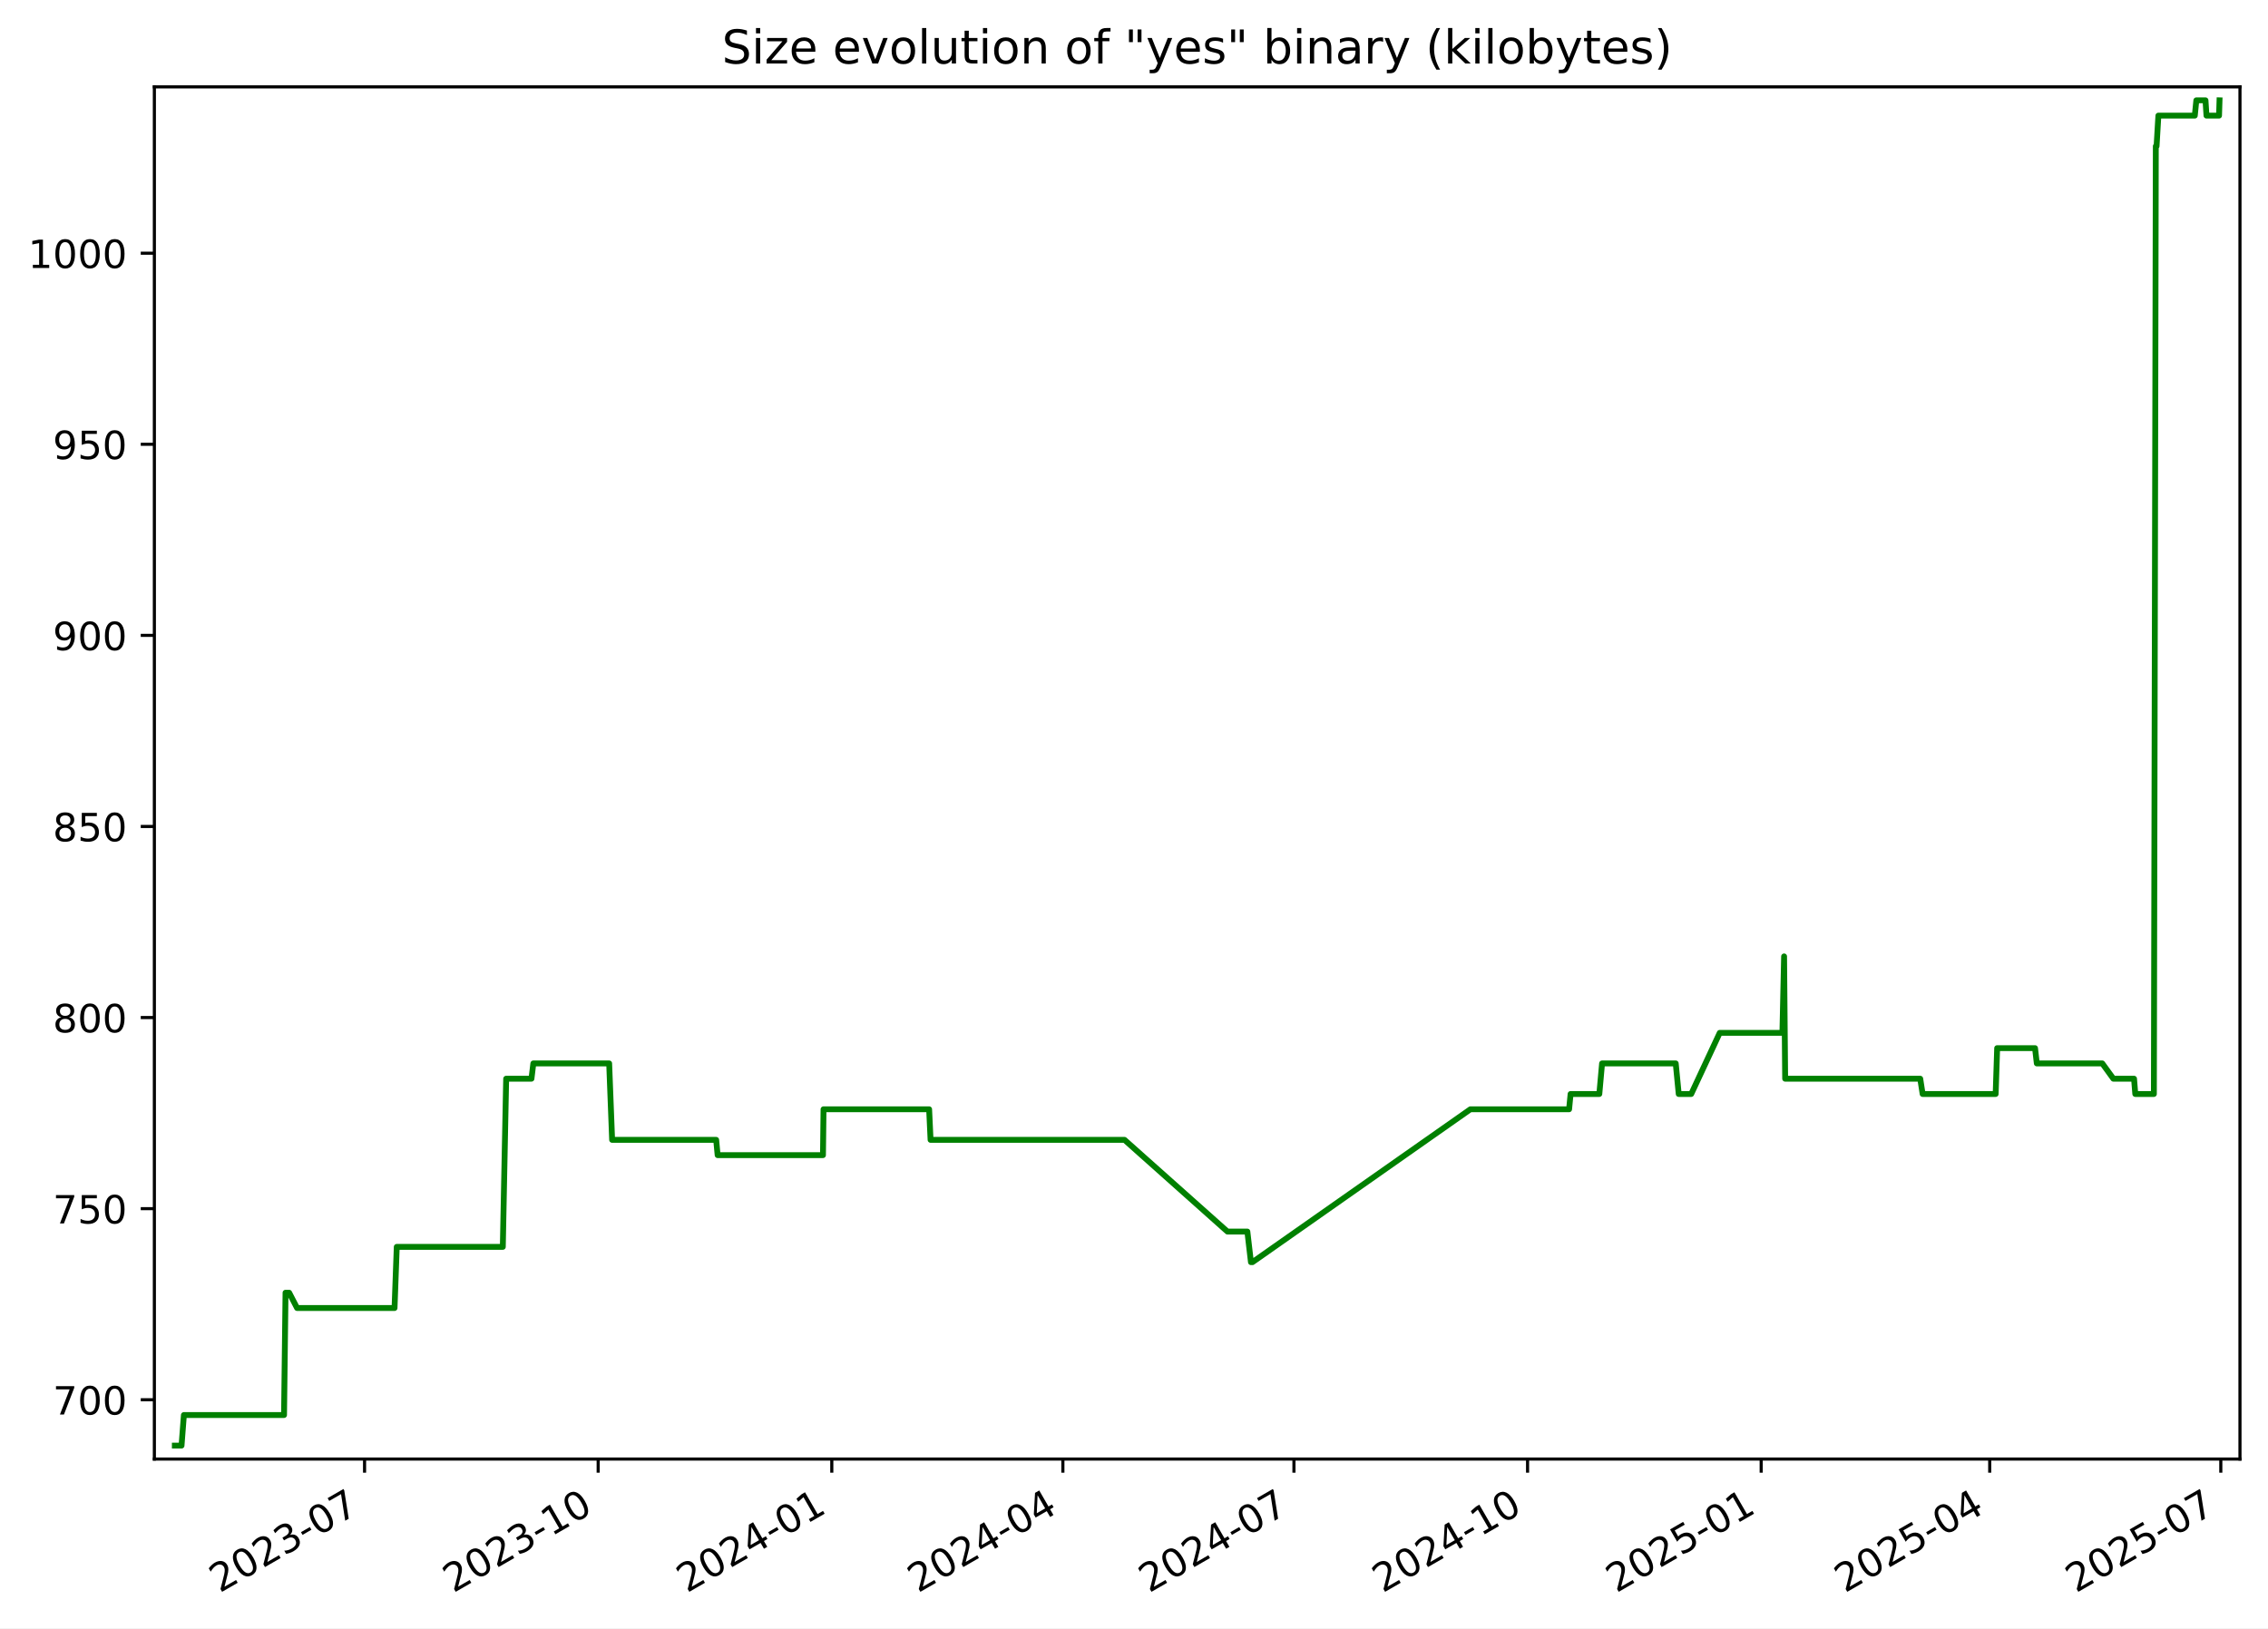
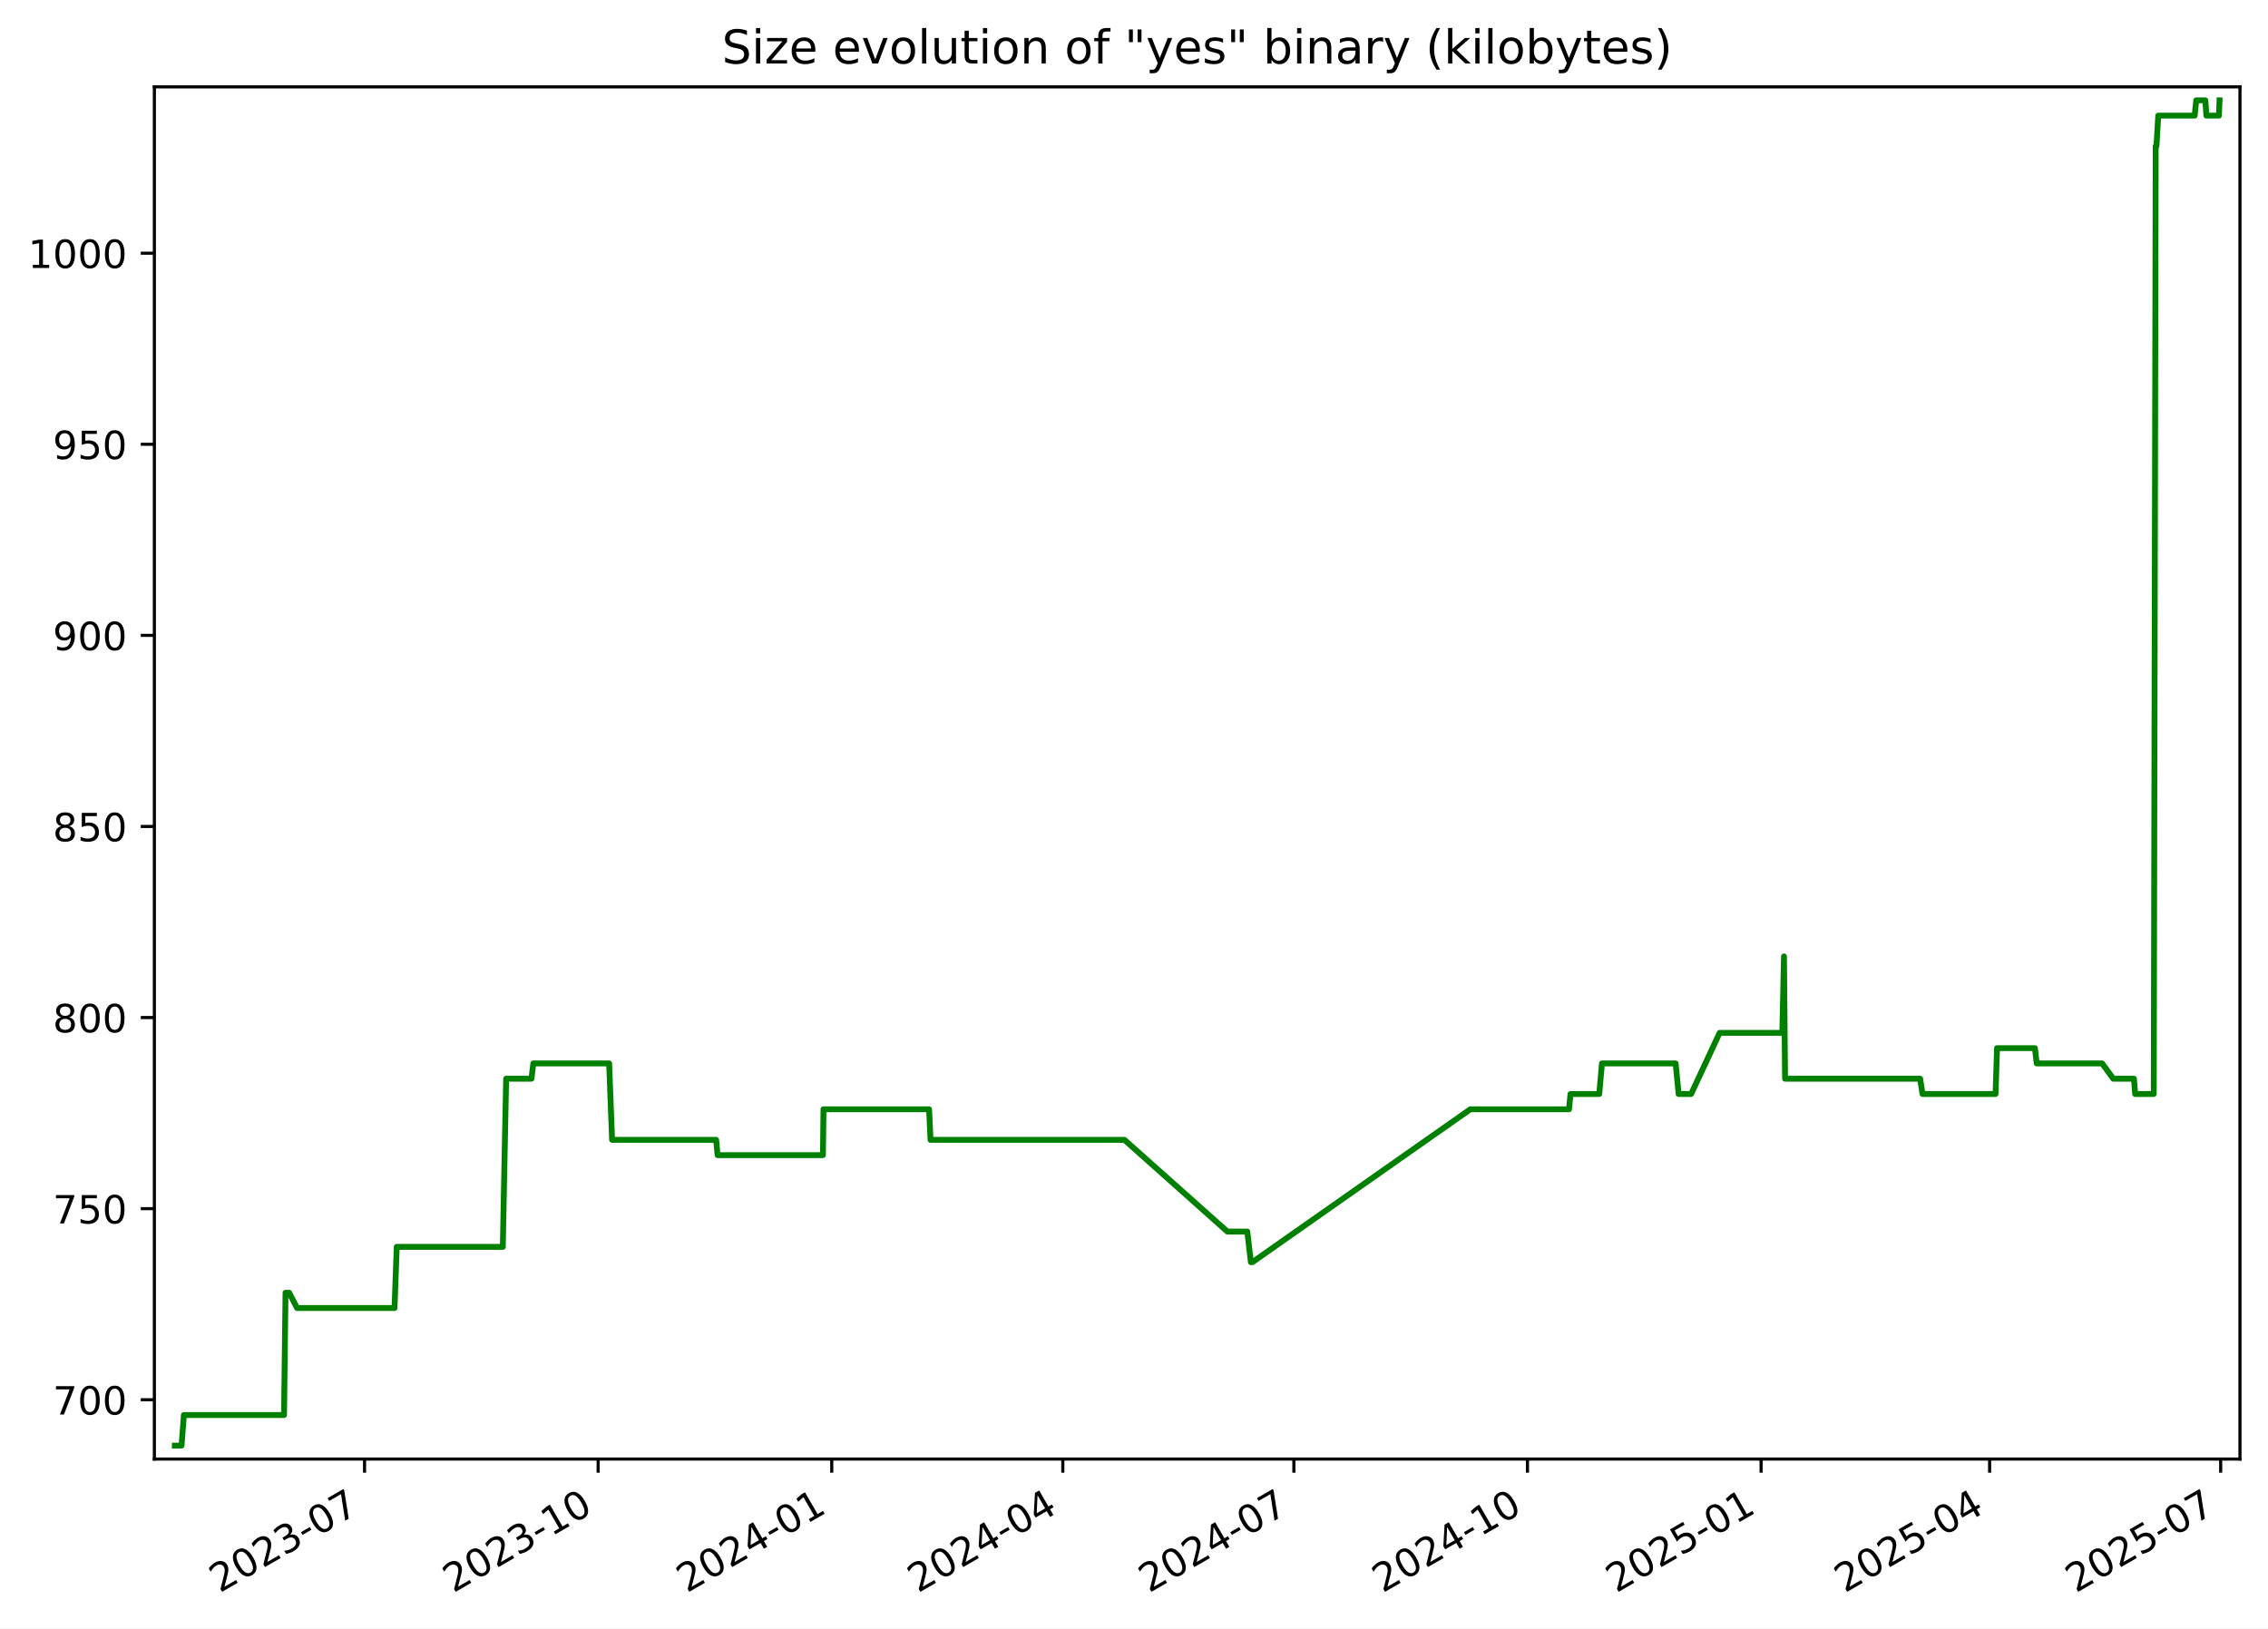
<svg xmlns="http://www.w3.org/2000/svg" xmlns:xlink="http://www.w3.org/1999/xlink" width="582.53pt" height="418.303pt" viewBox="0 0 582.53 418.303" version="1.1">
  <defs>
    <style type="text/css">*{stroke-linejoin: round; stroke-linecap: butt}</style>
  </defs>
  <g id="figure_1">
    <g id="patch_1">
      <path d="M -0 418.303  L 582.53 418.303  L 582.53 0  L -0 0  z " style="fill: #ffffff" />
    </g>
    <g id="axes_1">
      <g id="patch_2">
        <path d="M 39.65 374.83  L 575.33 374.83  L 575.33 22.318  L 39.65 22.318  z " style="fill: #ffffff" />
      </g>
      <g id="matplotlib.axis_1">
        <g id="xtick_1">
          <g id="line2d_1">
            <defs>
-               <path id="ma2189ab90b" d="M 0 0  L 0 3.5  " style="stroke: #000000; stroke-width: 0.8" />
+               <path id="m37d9124d19" d="M 0 0  L 0 3.5  " style="stroke: #000000; stroke-width: 0.8" />
            </defs>
            <g>
-               <use xlink:href="#ma2189ab90b" x="93.636" y="374.83" style="stroke: #000000; stroke-width: 0.8" />
+               <use xlink:href="#m37d9124d19" x="93.633" y="374.83" style="stroke: #000000; stroke-width: 0.8" />
            </g>
          </g>
          <g id="text_1">
-             <g transform="translate(56.411 409.302) rotate(-30) scale(0.1 -0.1)">
+             <g transform="translate(56.40795 409.302) rotate(-30) scale(0.1 -0.1)">
              <defs>
                <path id="DejaVuSans-32" d="M 1228 531  L 3431 531  L 3431 0  L 469 0  L 469 531  Q 828 903 1448 1529  Q 2069 2156 2228 2338  Q 2531 2678 2651 2914  Q 2772 3150 2772 3378  Q 2772 3750 2511 3984  Q 2250 4219 1831 4219  Q 1534 4219 1204 4116  Q 875 4013 500 3803  L 500 4441  Q 881 4594 1212 4672  Q 1544 4750 1819 4750  Q 2544 4750 2975 4387  Q 3406 4025 3406 3419  Q 3406 3131 3298 2873  Q 3191 2616 2906 2266  Q 2828 2175 2409 1742  Q 1991 1309 1228 531  z " transform="scale(0.015625)" />
                <path id="DejaVuSans-30" d="M 2034 4250  Q 1547 4250 1301 3770  Q 1056 3291 1056 2328  Q 1056 1369 1301 889  Q 1547 409 2034 409  Q 2525 409 2770 889  Q 3016 1369 3016 2328  Q 3016 3291 2770 3770  Q 2525 4250 2034 4250  z M 2034 4750  Q 2819 4750 3233 4129  Q 3647 3509 3647 2328  Q 3647 1150 3233 529  Q 2819 -91 2034 -91  Q 1250 -91 836 529  Q 422 1150 422 2328  Q 422 3509 836 4129  Q 1250 4750 2034 4750  z " transform="scale(0.015625)" />
                <path id="DejaVuSans-33" d="M 2597 2516  Q 3050 2419 3304 2112  Q 3559 1806 3559 1356  Q 3559 666 3084 287  Q 2609 -91 1734 -91  Q 1441 -91 1130 -33  Q 819 25 488 141  L 488 750  Q 750 597 1062 519  Q 1375 441 1716 441  Q 2309 441 2620 675  Q 2931 909 2931 1356  Q 2931 1769 2642 2001  Q 2353 2234 1838 2234  L 1294 2234  L 1294 2753  L 1863 2753  Q 2328 2753 2575 2939  Q 2822 3125 2822 3475  Q 2822 3834 2567 4026  Q 2313 4219 1838 4219  Q 1578 4219 1281 4162  Q 984 4106 628 3988  L 628 4550  Q 988 4650 1302 4700  Q 1616 4750 1894 4750  Q 2613 4750 3031 4423  Q 3450 4097 3450 3541  Q 3450 3153 3228 2886  Q 3006 2619 2597 2516  z " transform="scale(0.015625)" />
                <path id="DejaVuSans-2d" d="M 313 2009  L 1997 2009  L 1997 1497  L 313 1497  L 313 2009  z " transform="scale(0.015625)" />
                <path id="DejaVuSans-37" d="M 525 4666  L 3525 4666  L 3525 4397  L 1831 0  L 1172 0  L 2766 4134  L 525 4134  L 525 4666  z " transform="scale(0.015625)" />
              </defs>
              <use xlink:href="#DejaVuSans-32" />
              <use xlink:href="#DejaVuSans-30" x="63.623" />
              <use xlink:href="#DejaVuSans-32" x="127.246" />
              <use xlink:href="#DejaVuSans-33" x="190.869" />
              <use xlink:href="#DejaVuSans-2d" x="254.492" />
              <use xlink:href="#DejaVuSans-30" x="290.576" />
              <use xlink:href="#DejaVuSans-37" x="354.199" />
            </g>
          </g>
        </g>
        <g id="xtick_2">
          <g id="line2d_2">
            <g>
-               <use xlink:href="#ma2189ab90b" x="153.64" y="374.83" style="stroke: #000000; stroke-width: 0.8" />
+               <use xlink:href="#m37d9124d19" x="153.633" y="374.83" style="stroke: #000000; stroke-width: 0.8" />
            </g>
          </g>
          <g id="text_2">
-             <g transform="translate(116.415 409.302) rotate(-30) scale(0.1 -0.1)">
+             <g transform="translate(116.4082 409.302) rotate(-30) scale(0.1 -0.1)">
              <defs>
                <path id="DejaVuSans-31" d="M 794 531  L 1825 531  L 1825 4091  L 703 3866  L 703 4441  L 1819 4666  L 2450 4666  L 2450 531  L 3481 531  L 3481 0  L 794 0  L 794 531  z " transform="scale(0.015625)" />
              </defs>
              <use xlink:href="#DejaVuSans-32" />
              <use xlink:href="#DejaVuSans-30" x="63.623" />
              <use xlink:href="#DejaVuSans-32" x="127.246" />
              <use xlink:href="#DejaVuSans-33" x="190.869" />
              <use xlink:href="#DejaVuSans-2d" x="254.492" />
              <use xlink:href="#DejaVuSans-31" x="290.576" />
              <use xlink:href="#DejaVuSans-30" x="354.199" />
            </g>
          </g>
        </g>
        <g id="xtick_3">
          <g id="line2d_3">
            <g>
-               <use xlink:href="#ma2189ab90b" x="213.644" y="374.83" style="stroke: #000000; stroke-width: 0.8" />
+               <use xlink:href="#m37d9124d19" x="213.633" y="374.83" style="stroke: #000000; stroke-width: 0.8" />
            </g>
          </g>
          <g id="text_3">
-             <g transform="translate(176.419 409.302) rotate(-30) scale(0.1 -0.1)">
+             <g transform="translate(176.4084 409.302) rotate(-30) scale(0.1 -0.1)">
              <defs>
                <path id="DejaVuSans-34" d="M 2419 4116  L 825 1625  L 2419 1625  L 2419 4116  z M 2253 4666  L 3047 4666  L 3047 1625  L 3713 1625  L 3713 1100  L 3047 1100  L 3047 0  L 2419 0  L 2419 1100  L 313 1100  L 313 1709  L 2253 4666  z " transform="scale(0.015625)" />
              </defs>
              <use xlink:href="#DejaVuSans-32" />
              <use xlink:href="#DejaVuSans-30" x="63.623" />
              <use xlink:href="#DejaVuSans-32" x="127.246" />
              <use xlink:href="#DejaVuSans-34" x="190.869" />
              <use xlink:href="#DejaVuSans-2d" x="254.492" />
              <use xlink:href="#DejaVuSans-30" x="290.576" />
              <use xlink:href="#DejaVuSans-31" x="354.199" />
            </g>
          </g>
        </g>
        <g id="xtick_4">
          <g id="line2d_4">
            <g>
-               <use xlink:href="#ma2189ab90b" x="272.996" y="374.83" style="stroke: #000000; stroke-width: 0.8" />
+               <use xlink:href="#m37d9124d19" x="272.981" y="374.83" style="stroke: #000000; stroke-width: 0.8" />
            </g>
          </g>
          <g id="text_4">
-             <g transform="translate(235.7708 409.302) rotate(-30) scale(0.1 -0.1)">
+             <g transform="translate(235.7565 409.302) rotate(-30) scale(0.1 -0.1)">
              <use xlink:href="#DejaVuSans-32" />
              <use xlink:href="#DejaVuSans-30" x="63.623" />
              <use xlink:href="#DejaVuSans-32" x="127.246" />
              <use xlink:href="#DejaVuSans-34" x="190.869" />
              <use xlink:href="#DejaVuSans-2d" x="254.492" />
              <use xlink:href="#DejaVuSans-30" x="290.576" />
              <use xlink:href="#DejaVuSans-34" x="354.199" />
            </g>
          </g>
        </g>
        <g id="xtick_5">
          <g id="line2d_5">
            <g>
-               <use xlink:href="#ma2189ab90b" x="332.347" y="374.83" style="stroke: #000000; stroke-width: 0.8" />
+               <use xlink:href="#m37d9124d19" x="332.329" y="374.83" style="stroke: #000000; stroke-width: 0.8" />
            </g>
          </g>
          <g id="text_5">
-             <g transform="translate(295.1225 409.302) rotate(-30) scale(0.1 -0.1)">
+             <g transform="translate(295.1045 409.302) rotate(-30) scale(0.1 -0.1)">
              <use xlink:href="#DejaVuSans-32" />
              <use xlink:href="#DejaVuSans-30" x="63.623" />
              <use xlink:href="#DejaVuSans-32" x="127.246" />
              <use xlink:href="#DejaVuSans-34" x="190.869" />
              <use xlink:href="#DejaVuSans-2d" x="254.492" />
              <use xlink:href="#DejaVuSans-30" x="290.576" />
              <use xlink:href="#DejaVuSans-37" x="354.199" />
            </g>
          </g>
        </g>
        <g id="xtick_6">
          <g id="line2d_6">
            <g>
-               <use xlink:href="#ma2189ab90b" x="392.351" y="374.83" style="stroke: #000000; stroke-width: 0.8" />
+               <use xlink:href="#m37d9124d19" x="392.33" y="374.83" style="stroke: #000000; stroke-width: 0.8" />
            </g>
          </g>
          <g id="text_6">
-             <g transform="translate(355.1265 409.302) rotate(-30) scale(0.1 -0.1)">
+             <g transform="translate(355.1048 409.302) rotate(-30) scale(0.1 -0.1)">
              <use xlink:href="#DejaVuSans-32" />
              <use xlink:href="#DejaVuSans-30" x="63.623" />
              <use xlink:href="#DejaVuSans-32" x="127.246" />
              <use xlink:href="#DejaVuSans-34" x="190.869" />
              <use xlink:href="#DejaVuSans-2d" x="254.492" />
              <use xlink:href="#DejaVuSans-31" x="290.576" />
              <use xlink:href="#DejaVuSans-30" x="354.199" />
            </g>
          </g>
        </g>
        <g id="xtick_7">
          <g id="line2d_7">
            <g>
-               <use xlink:href="#ma2189ab90b" x="452.355" y="374.83" style="stroke: #000000; stroke-width: 0.8" />
+               <use xlink:href="#m37d9124d19" x="452.33" y="374.83" style="stroke: #000000; stroke-width: 0.8" />
            </g>
          </g>
          <g id="text_7">
-             <g transform="translate(415.1305 409.302) rotate(-30) scale(0.1 -0.1)">
+             <g transform="translate(415.105 409.302) rotate(-30) scale(0.1 -0.1)">
              <defs>
                <path id="DejaVuSans-35" d="M 691 4666  L 3169 4666  L 3169 4134  L 1269 4134  L 1269 2991  Q 1406 3038 1543 3061  Q 1681 3084 1819 3084  Q 2600 3084 3056 2656  Q 3513 2228 3513 1497  Q 3513 744 3044 326  Q 2575 -91 1722 -91  Q 1428 -91 1123 -41  Q 819 9 494 109  L 494 744  Q 775 591 1075 516  Q 1375 441 1709 441  Q 2250 441 2565 725  Q 2881 1009 2881 1497  Q 2881 1984 2565 2268  Q 2250 2553 1709 2553  Q 1456 2553 1204 2497  Q 953 2441 691 2322  L 691 4666  z " transform="scale(0.015625)" />
              </defs>
              <use xlink:href="#DejaVuSans-32" />
              <use xlink:href="#DejaVuSans-30" x="63.623" />
              <use xlink:href="#DejaVuSans-32" x="127.246" />
              <use xlink:href="#DejaVuSans-35" x="190.869" />
              <use xlink:href="#DejaVuSans-2d" x="254.492" />
              <use xlink:href="#DejaVuSans-30" x="290.576" />
              <use xlink:href="#DejaVuSans-31" x="354.199" />
            </g>
          </g>
        </g>
        <g id="xtick_8">
          <g id="line2d_8">
            <g>
-               <use xlink:href="#ma2189ab90b" x="511.055" y="374.83" style="stroke: #000000; stroke-width: 0.8" />
+               <use xlink:href="#m37d9124d19" x="511.026" y="374.83" style="stroke: #000000; stroke-width: 0.8" />
            </g>
          </g>
          <g id="text_8">
-             <g transform="translate(473.8301 409.302) rotate(-30) scale(0.1 -0.1)">
+             <g transform="translate(473.8009 409.302) rotate(-30) scale(0.1 -0.1)">
              <use xlink:href="#DejaVuSans-32" />
              <use xlink:href="#DejaVuSans-30" x="63.623" />
              <use xlink:href="#DejaVuSans-32" x="127.246" />
              <use xlink:href="#DejaVuSans-35" x="190.869" />
              <use xlink:href="#DejaVuSans-2d" x="254.492" />
              <use xlink:href="#DejaVuSans-30" x="290.576" />
              <use xlink:href="#DejaVuSans-34" x="354.199" />
            </g>
          </g>
        </g>
        <g id="xtick_9">
          <g id="line2d_9">
            <g>
-               <use xlink:href="#ma2189ab90b" x="570.407" y="374.83" style="stroke: #000000; stroke-width: 0.8" />
+               <use xlink:href="#m37d9124d19" x="570.374" y="374.83" style="stroke: #000000; stroke-width: 0.8" />
            </g>
          </g>
          <g id="text_9">
-             <g transform="translate(533.1819 409.302) rotate(-30) scale(0.1 -0.1)">
+             <g transform="translate(533.1489 409.302) rotate(-30) scale(0.1 -0.1)">
              <use xlink:href="#DejaVuSans-32" />
              <use xlink:href="#DejaVuSans-30" x="63.623" />
              <use xlink:href="#DejaVuSans-32" x="127.246" />
              <use xlink:href="#DejaVuSans-35" x="190.869" />
              <use xlink:href="#DejaVuSans-2d" x="254.492" />
              <use xlink:href="#DejaVuSans-30" x="290.576" />
              <use xlink:href="#DejaVuSans-37" x="354.199" />
            </g>
          </g>
        </g>
      </g>
      <g id="matplotlib.axis_2">
        <g id="ytick_1">
          <g id="line2d_10">
            <defs>
-               <path id="m3bde7132fb" d="M 0 0  L -3.5 0  " style="stroke: #000000; stroke-width: 0.8" />
+               <path id="m5c5af9995b" d="M 0 0  L -3.5 0  " style="stroke: #000000; stroke-width: 0.8" />
            </defs>
            <g>
-               <use xlink:href="#m3bde7132fb" x="39.65" y="359.592" style="stroke: #000000; stroke-width: 0.8" />
+               <use xlink:href="#m5c5af9995b" x="39.65" y="359.592" style="stroke: #000000; stroke-width: 0.8" />
            </g>
          </g>
          <g id="text_10">
            <g transform="translate(13.5625 363.3915) scale(0.1 -0.1)">
              <use xlink:href="#DejaVuSans-37" />
              <use xlink:href="#DejaVuSans-30" x="63.623" />
              <use xlink:href="#DejaVuSans-30" x="127.246" />
            </g>
          </g>
        </g>
        <g id="ytick_2">
          <g id="line2d_11">
            <g>
-               <use xlink:href="#m3bde7132fb" x="39.65" y="310.501" style="stroke: #000000; stroke-width: 0.8" />
+               <use xlink:href="#m5c5af9995b" x="39.65" y="310.501" style="stroke: #000000; stroke-width: 0.8" />
            </g>
          </g>
          <g id="text_11">
            <g transform="translate(13.5625 314.3006) scale(0.1 -0.1)">
              <use xlink:href="#DejaVuSans-37" />
              <use xlink:href="#DejaVuSans-35" x="63.623" />
              <use xlink:href="#DejaVuSans-30" x="127.246" />
            </g>
          </g>
        </g>
        <g id="ytick_3">
          <g id="line2d_12">
            <g>
-               <use xlink:href="#m3bde7132fb" x="39.65" y="261.41" style="stroke: #000000; stroke-width: 0.8" />
+               <use xlink:href="#m5c5af9995b" x="39.65" y="261.41" style="stroke: #000000; stroke-width: 0.8" />
            </g>
          </g>
          <g id="text_12">
            <g transform="translate(13.5625 265.2097) scale(0.1 -0.1)">
              <defs>
                <path id="DejaVuSans-38" d="M 2034 2216  Q 1584 2216 1326 1975  Q 1069 1734 1069 1313  Q 1069 891 1326 650  Q 1584 409 2034 409  Q 2484 409 2743 651  Q 3003 894 3003 1313  Q 3003 1734 2745 1975  Q 2488 2216 2034 2216  z M 1403 2484  Q 997 2584 770 2862  Q 544 3141 544 3541  Q 544 4100 942 4425  Q 1341 4750 2034 4750  Q 2731 4750 3128 4425  Q 3525 4100 3525 3541  Q 3525 3141 3298 2862  Q 3072 2584 2669 2484  Q 3125 2378 3379 2068  Q 3634 1759 3634 1313  Q 3634 634 3220 271  Q 2806 -91 2034 -91  Q 1263 -91 848 271  Q 434 634 434 1313  Q 434 1759 690 2068  Q 947 2378 1403 2484  z M 1172 3481  Q 1172 3119 1398 2916  Q 1625 2713 2034 2713  Q 2441 2713 2670 2916  Q 2900 3119 2900 3481  Q 2900 3844 2670 4047  Q 2441 4250 2034 4250  Q 1625 4250 1398 4047  Q 1172 3844 1172 3481  z " transform="scale(0.015625)" />
              </defs>
              <use xlink:href="#DejaVuSans-38" />
              <use xlink:href="#DejaVuSans-30" x="63.623" />
              <use xlink:href="#DejaVuSans-30" x="127.246" />
            </g>
          </g>
        </g>
        <g id="ytick_4">
          <g id="line2d_13">
            <g>
-               <use xlink:href="#m3bde7132fb" x="39.65" y="212.32" style="stroke: #000000; stroke-width: 0.8" />
+               <use xlink:href="#m5c5af9995b" x="39.65" y="212.32" style="stroke: #000000; stroke-width: 0.8" />
            </g>
          </g>
          <g id="text_13">
            <g transform="translate(13.5625 216.1188) scale(0.1 -0.1)">
              <use xlink:href="#DejaVuSans-38" />
              <use xlink:href="#DejaVuSans-35" x="63.623" />
              <use xlink:href="#DejaVuSans-30" x="127.246" />
            </g>
          </g>
        </g>
        <g id="ytick_5">
          <g id="line2d_14">
            <g>
-               <use xlink:href="#m3bde7132fb" x="39.65" y="163.229" style="stroke: #000000; stroke-width: 0.8" />
+               <use xlink:href="#m5c5af9995b" x="39.65" y="163.229" style="stroke: #000000; stroke-width: 0.8" />
            </g>
          </g>
          <g id="text_14">
            <g transform="translate(13.5625 167.0279) scale(0.1 -0.1)">
              <defs>
                <path id="DejaVuSans-39" d="M 703 97  L 703 672  Q 941 559 1184 500  Q 1428 441 1663 441  Q 2288 441 2617 861  Q 2947 1281 2994 2138  Q 2813 1869 2534 1725  Q 2256 1581 1919 1581  Q 1219 1581 811 2004  Q 403 2428 403 3163  Q 403 3881 828 4315  Q 1253 4750 1959 4750  Q 2769 4750 3195 4129  Q 3622 3509 3622 2328  Q 3622 1225 3098 567  Q 2575 -91 1691 -91  Q 1453 -91 1209 -44  Q 966 3 703 97  z M 1959 2075  Q 2384 2075 2632 2365  Q 2881 2656 2881 3163  Q 2881 3666 2632 3958  Q 2384 4250 1959 4250  Q 1534 4250 1286 3958  Q 1038 3666 1038 3163  Q 1038 2656 1286 2365  Q 1534 2075 1959 2075  z " transform="scale(0.015625)" />
              </defs>
              <use xlink:href="#DejaVuSans-39" />
              <use xlink:href="#DejaVuSans-30" x="63.623" />
              <use xlink:href="#DejaVuSans-30" x="127.246" />
            </g>
          </g>
        </g>
        <g id="ytick_6">
          <g id="line2d_15">
            <g>
-               <use xlink:href="#m3bde7132fb" x="39.65" y="114.138" style="stroke: #000000; stroke-width: 0.8" />
+               <use xlink:href="#m5c5af9995b" x="39.65" y="114.138" style="stroke: #000000; stroke-width: 0.8" />
            </g>
          </g>
          <g id="text_15">
            <g transform="translate(13.5625 117.937) scale(0.1 -0.1)">
              <use xlink:href="#DejaVuSans-39" />
              <use xlink:href="#DejaVuSans-35" x="63.623" />
              <use xlink:href="#DejaVuSans-30" x="127.246" />
            </g>
          </g>
        </g>
        <g id="ytick_7">
          <g id="line2d_16">
            <g>
-               <use xlink:href="#m3bde7132fb" x="39.65" y="65.047" style="stroke: #000000; stroke-width: 0.8" />
+               <use xlink:href="#m5c5af9995b" x="39.65" y="65.047" style="stroke: #000000; stroke-width: 0.8" />
            </g>
          </g>
          <g id="text_16">
            <g transform="translate(7.2 68.84607) scale(0.1 -0.1)">
              <use xlink:href="#DejaVuSans-31" />
              <use xlink:href="#DejaVuSans-30" x="63.623" />
              <use xlink:href="#DejaVuSans-30" x="127.246" />
              <use xlink:href="#DejaVuSans-30" x="190.869" />
            </g>
          </g>
        </g>
      </g>
      <g id="line2d_17">
-         <path d="M 44.902 371.374  L 46.628 371.374  L 47.232 363.52  L 72.956 363.52  L 73.338 332.101  L 74.27 332.101  L 76.303 336.029  L 101.338 336.029  L 101.906 320.32  L 129.148 320.32  L 130.007 277.12  L 136.506 277.12  L 136.985 273.192  L 156.464 273.192  L 157.22 292.829  L 183.948 292.829  L 184.321 296.756  L 211.38 296.756  L 211.521 284.974  L 238.647 284.974  L 239.013 292.829  L 288.832 292.829  L 315.267 316.392  L 320.383 316.392  L 321.301 324.247  L 321.699 324.247  L 377.667 284.974  L 403.019 284.974  L 403.399 281.047  L 410.782 281.047  L 411.487 273.192  L 430.41 273.192  L 431.175 281.047  L 434.386 281.047  L 441.712 265.338  L 457.805 265.338  L 458.24 245.701  L 458.513 277.12  L 493.209 277.12  L 493.822 281.047  L 512.58 281.047  L 512.965 269.265  L 522.695 269.265  L 523.149 273.192  L 539.963 273.192  L 542.813 277.12  L 548.126 277.12  L 548.44 281.047  L 553.221 281.047  L 553.716 37.556  L 553.91 37.556  L 554.375 29.701  L 563.728 29.701  L 564.124 25.774  L 566.476 25.774  L 566.728 29.701  L 569.958 29.701  L 570.078 25.774  L 570.078 25.774  " clip-path="url(#pf36cd5f287)" style="fill: none; stroke: #008000; stroke-width: 1.5; stroke-linecap: square" />
+         <path d="M 44.902 371.374  L 46.628 371.374  L 47.232 363.52  L 72.954 363.52  L 73.336 332.101  L 74.268 332.101  L 76.301 336.029  L 101.335 336.029  L 101.903 320.32  L 129.143 320.32  L 130.002 277.12  L 136.501 277.12  L 136.98 273.192  L 156.457 273.192  L 157.213 292.829  L 183.939 292.829  L 184.312 296.756  L 211.37 296.756  L 211.511 284.974  L 238.635 284.974  L 239.001 292.829  L 288.817 292.829  L 315.25 316.392  L 320.365 316.392  L 321.284 324.247  L 321.681 324.247  L 377.646 284.974  L 402.997 284.974  L 403.377 281.047  L 410.759 281.047  L 411.464 273.192  L 430.385 273.192  L 431.151 281.047  L 434.362 281.047  L 441.687 265.338  L 457.779 265.338  L 458.214 245.701  L 458.488 277.12  L 493.18 277.12  L 493.794 281.047  L 512.551 281.047  L 512.935 269.265  L 522.665 269.265  L 523.12 273.192  L 539.932 273.192  L 542.782 277.12  L 548.095 277.12  L 548.408 281.047  L 553.189 281.047  L 553.684 37.556  L 553.878 37.556  L 554.343 29.701  L 563.696 29.701  L 564.091 25.774  L 566.443 25.774  L 566.695 29.701  L 569.925 29.701  L 570.078 25.774  L 570.078 25.774  " clip-path="url(#pc74f4f3728)" style="fill: none; stroke: #008000; stroke-width: 1.5; stroke-linecap: square" />
      </g>
      <g id="patch_3">
        <path d="M 39.65 374.83  L 39.65 22.318  " style="fill: none; stroke: #000000; stroke-width: 0.8; stroke-linejoin: miter; stroke-linecap: square" />
      </g>
      <g id="patch_4">
        <path d="M 575.33 374.83  L 575.33 22.318  " style="fill: none; stroke: #000000; stroke-width: 0.8; stroke-linejoin: miter; stroke-linecap: square" />
      </g>
      <g id="patch_5">
        <path d="M 39.65 374.83  L 575.33 374.83  " style="fill: none; stroke: #000000; stroke-width: 0.8; stroke-linejoin: miter; stroke-linecap: square" />
      </g>
      <g id="patch_6">
        <path d="M 39.65 22.318  L 575.33 22.318  " style="fill: none; stroke: #000000; stroke-width: 0.8; stroke-linejoin: miter; stroke-linecap: square" />
      </g>
      <g id="text_17">
        <g transform="translate(185.4256 16.31812) scale(0.12 -0.12)">
          <defs>
            <path id="DejaVuSans-53" d="M 3425 4513  L 3425 3897  Q 3066 4069 2747 4153  Q 2428 4238 2131 4238  Q 1616 4238 1336 4038  Q 1056 3838 1056 3469  Q 1056 3159 1242 3001  Q 1428 2844 1947 2747  L 2328 2669  Q 3034 2534 3370 2195  Q 3706 1856 3706 1288  Q 3706 609 3251 259  Q 2797 -91 1919 -91  Q 1588 -91 1214 -16  Q 841 59 441 206  L 441 856  Q 825 641 1194 531  Q 1563 422 1919 422  Q 2459 422 2753 634  Q 3047 847 3047 1241  Q 3047 1584 2836 1778  Q 2625 1972 2144 2069  L 1759 2144  Q 1053 2284 737 2584  Q 422 2884 422 3419  Q 422 4038 858 4394  Q 1294 4750 2059 4750  Q 2388 4750 2728 4690  Q 3069 4631 3425 4513  z " transform="scale(0.015625)" />
            <path id="DejaVuSans-69" d="M 603 3500  L 1178 3500  L 1178 0  L 603 0  L 603 3500  z M 603 4863  L 1178 4863  L 1178 4134  L 603 4134  L 603 4863  z " transform="scale(0.015625)" />
            <path id="DejaVuSans-7a" d="M 353 3500  L 3084 3500  L 3084 2975  L 922 459  L 3084 459  L 3084 0  L 275 0  L 275 525  L 2438 3041  L 353 3041  L 353 3500  z " transform="scale(0.015625)" />
            <path id="DejaVuSans-65" d="M 3597 1894  L 3597 1613  L 953 1613  Q 991 1019 1311 708  Q 1631 397 2203 397  Q 2534 397 2845 478  Q 3156 559 3463 722  L 3463 178  Q 3153 47 2828 -22  Q 2503 -91 2169 -91  Q 1331 -91 842 396  Q 353 884 353 1716  Q 353 2575 817 3079  Q 1281 3584 2069 3584  Q 2775 3584 3186 3129  Q 3597 2675 3597 1894  z M 3022 2063  Q 3016 2534 2758 2815  Q 2500 3097 2075 3097  Q 1594 3097 1305 2825  Q 1016 2553 972 2059  L 3022 2063  z " transform="scale(0.015625)" />
            <path id="DejaVuSans-20" transform="scale(0.015625)" />
            <path id="DejaVuSans-76" d="M 191 3500  L 800 3500  L 1894 563  L 2988 3500  L 3597 3500  L 2284 0  L 1503 0  L 191 3500  z " transform="scale(0.015625)" />
            <path id="DejaVuSans-6f" d="M 1959 3097  Q 1497 3097 1228 2736  Q 959 2375 959 1747  Q 959 1119 1226 758  Q 1494 397 1959 397  Q 2419 397 2687 759  Q 2956 1122 2956 1747  Q 2956 2369 2687 2733  Q 2419 3097 1959 3097  z M 1959 3584  Q 2709 3584 3137 3096  Q 3566 2609 3566 1747  Q 3566 888 3137 398  Q 2709 -91 1959 -91  Q 1206 -91 779 398  Q 353 888 353 1747  Q 353 2609 779 3096  Q 1206 3584 1959 3584  z " transform="scale(0.015625)" />
            <path id="DejaVuSans-6c" d="M 603 4863  L 1178 4863  L 1178 0  L 603 0  L 603 4863  z " transform="scale(0.015625)" />
            <path id="DejaVuSans-75" d="M 544 1381  L 544 3500  L 1119 3500  L 1119 1403  Q 1119 906 1312 657  Q 1506 409 1894 409  Q 2359 409 2629 706  Q 2900 1003 2900 1516  L 2900 3500  L 3475 3500  L 3475 0  L 2900 0  L 2900 538  Q 2691 219 2414 64  Q 2138 -91 1772 -91  Q 1169 -91 856 284  Q 544 659 544 1381  z M 1991 3584  L 1991 3584  z " transform="scale(0.015625)" />
            <path id="DejaVuSans-74" d="M 1172 4494  L 1172 3500  L 2356 3500  L 2356 3053  L 1172 3053  L 1172 1153  Q 1172 725 1289 603  Q 1406 481 1766 481  L 2356 481  L 2356 0  L 1766 0  Q 1100 0 847 248  Q 594 497 594 1153  L 594 3053  L 172 3053  L 172 3500  L 594 3500  L 594 4494  L 1172 4494  z " transform="scale(0.015625)" />
            <path id="DejaVuSans-6e" d="M 3513 2113  L 3513 0  L 2938 0  L 2938 2094  Q 2938 2591 2744 2837  Q 2550 3084 2163 3084  Q 1697 3084 1428 2787  Q 1159 2491 1159 1978  L 1159 0  L 581 0  L 581 3500  L 1159 3500  L 1159 2956  Q 1366 3272 1645 3428  Q 1925 3584 2291 3584  Q 2894 3584 3203 3211  Q 3513 2838 3513 2113  z " transform="scale(0.015625)" />
            <path id="DejaVuSans-66" d="M 2375 4863  L 2375 4384  L 1825 4384  Q 1516 4384 1395 4259  Q 1275 4134 1275 3809  L 1275 3500  L 2222 3500  L 2222 3053  L 1275 3053  L 1275 0  L 697 0  L 697 3053  L 147 3053  L 147 3500  L 697 3500  L 697 3744  Q 697 4328 969 4595  Q 1241 4863 1831 4863  L 2375 4863  z " transform="scale(0.015625)" />
            <path id="DejaVuSans-22" d="M 1147 4666  L 1147 2931  L 616 2931  L 616 4666  L 1147 4666  z M 2328 4666  L 2328 2931  L 1797 2931  L 1797 4666  L 2328 4666  z " transform="scale(0.015625)" />
            <path id="DejaVuSans-79" d="M 2059 -325  Q 1816 -950 1584 -1140  Q 1353 -1331 966 -1331  L 506 -1331  L 506 -850  L 844 -850  Q 1081 -850 1212 -737  Q 1344 -625 1503 -206  L 1606 56  L 191 3500  L 800 3500  L 1894 763  L 2988 3500  L 3597 3500  L 2059 -325  z " transform="scale(0.015625)" />
            <path id="DejaVuSans-73" d="M 2834 3397  L 2834 2853  Q 2591 2978 2328 3040  Q 2066 3103 1784 3103  Q 1356 3103 1142 2972  Q 928 2841 928 2578  Q 928 2378 1081 2264  Q 1234 2150 1697 2047  L 1894 2003  Q 2506 1872 2764 1633  Q 3022 1394 3022 966  Q 3022 478 2636 193  Q 2250 -91 1575 -91  Q 1294 -91 989 -36  Q 684 19 347 128  L 347 722  Q 666 556 975 473  Q 1284 391 1588 391  Q 1994 391 2212 530  Q 2431 669 2431 922  Q 2431 1156 2273 1281  Q 2116 1406 1581 1522  L 1381 1569  Q 847 1681 609 1914  Q 372 2147 372 2553  Q 372 3047 722 3315  Q 1072 3584 1716 3584  Q 2034 3584 2315 3537  Q 2597 3491 2834 3397  z " transform="scale(0.015625)" />
            <path id="DejaVuSans-62" d="M 3116 1747  Q 3116 2381 2855 2742  Q 2594 3103 2138 3103  Q 1681 3103 1420 2742  Q 1159 2381 1159 1747  Q 1159 1113 1420 752  Q 1681 391 2138 391  Q 2594 391 2855 752  Q 3116 1113 3116 1747  z M 1159 2969  Q 1341 3281 1617 3432  Q 1894 3584 2278 3584  Q 2916 3584 3314 3078  Q 3713 2572 3713 1747  Q 3713 922 3314 415  Q 2916 -91 2278 -91  Q 1894 -91 1617 61  Q 1341 213 1159 525  L 1159 0  L 581 0  L 581 4863  L 1159 4863  L 1159 2969  z " transform="scale(0.015625)" />
            <path id="DejaVuSans-61" d="M 2194 1759  Q 1497 1759 1228 1600  Q 959 1441 959 1056  Q 959 750 1161 570  Q 1363 391 1709 391  Q 2188 391 2477 730  Q 2766 1069 2766 1631  L 2766 1759  L 2194 1759  z M 3341 1997  L 3341 0  L 2766 0  L 2766 531  Q 2569 213 2275 61  Q 1981 -91 1556 -91  Q 1019 -91 701 211  Q 384 513 384 1019  Q 384 1609 779 1909  Q 1175 2209 1959 2209  L 2766 2209  L 2766 2266  Q 2766 2663 2505 2880  Q 2244 3097 1772 3097  Q 1472 3097 1187 3025  Q 903 2953 641 2809  L 641 3341  Q 956 3463 1253 3523  Q 1550 3584 1831 3584  Q 2591 3584 2966 3190  Q 3341 2797 3341 1997  z " transform="scale(0.015625)" />
            <path id="DejaVuSans-72" d="M 2631 2963  Q 2534 3019 2420 3045  Q 2306 3072 2169 3072  Q 1681 3072 1420 2755  Q 1159 2438 1159 1844  L 1159 0  L 581 0  L 581 3500  L 1159 3500  L 1159 2956  Q 1341 3275 1631 3429  Q 1922 3584 2338 3584  Q 2397 3584 2469 3576  Q 2541 3569 2628 3553  L 2631 2963  z " transform="scale(0.015625)" />
            <path id="DejaVuSans-28" d="M 1984 4856  Q 1566 4138 1362 3434  Q 1159 2731 1159 2009  Q 1159 1288 1364 580  Q 1569 -128 1984 -844  L 1484 -844  Q 1016 -109 783 600  Q 550 1309 550 2009  Q 550 2706 781 3412  Q 1013 4119 1484 4856  L 1984 4856  z " transform="scale(0.015625)" />
            <path id="DejaVuSans-6b" d="M 581 4863  L 1159 4863  L 1159 1991  L 2875 3500  L 3609 3500  L 1753 1863  L 3688 0  L 2938 0  L 1159 1709  L 1159 0  L 581 0  L 581 4863  z " transform="scale(0.015625)" />
            <path id="DejaVuSans-29" d="M 513 4856  L 1013 4856  Q 1481 4119 1714 3412  Q 1947 2706 1947 2009  Q 1947 1309 1714 600  Q 1481 -109 1013 -844  L 513 -844  Q 928 -128 1133 580  Q 1338 1288 1338 2009  Q 1338 2731 1133 3434  Q 928 4138 513 4856  z " transform="scale(0.015625)" />
          </defs>
          <use xlink:href="#DejaVuSans-53" />
          <use xlink:href="#DejaVuSans-69" x="63.477" />
          <use xlink:href="#DejaVuSans-7a" x="91.26" />
          <use xlink:href="#DejaVuSans-65" x="143.75" />
          <use xlink:href="#DejaVuSans-20" x="205.273" />
          <use xlink:href="#DejaVuSans-65" x="237.061" />
          <use xlink:href="#DejaVuSans-76" x="298.584" />
          <use xlink:href="#DejaVuSans-6f" x="357.764" />
          <use xlink:href="#DejaVuSans-6c" x="418.945" />
          <use xlink:href="#DejaVuSans-75" x="446.729" />
          <use xlink:href="#DejaVuSans-74" x="510.107" />
          <use xlink:href="#DejaVuSans-69" x="549.316" />
          <use xlink:href="#DejaVuSans-6f" x="577.1" />
          <use xlink:href="#DejaVuSans-6e" x="638.281" />
          <use xlink:href="#DejaVuSans-20" x="701.66" />
          <use xlink:href="#DejaVuSans-6f" x="733.447" />
          <use xlink:href="#DejaVuSans-66" x="794.629" />
          <use xlink:href="#DejaVuSans-20" x="829.834" />
          <use xlink:href="#DejaVuSans-22" x="861.621" />
          <use xlink:href="#DejaVuSans-79" x="907.617" />
          <use xlink:href="#DejaVuSans-65" x="966.797" />
          <use xlink:href="#DejaVuSans-73" x="1028.32" />
          <use xlink:href="#DejaVuSans-22" x="1080.42" />
          <use xlink:href="#DejaVuSans-20" x="1126.416" />
          <use xlink:href="#DejaVuSans-62" x="1158.203" />
          <use xlink:href="#DejaVuSans-69" x="1221.68" />
          <use xlink:href="#DejaVuSans-6e" x="1249.463" />
          <use xlink:href="#DejaVuSans-61" x="1312.842" />
          <use xlink:href="#DejaVuSans-72" x="1374.121" />
          <use xlink:href="#DejaVuSans-79" x="1415.234" />
          <use xlink:href="#DejaVuSans-20" x="1474.414" />
          <use xlink:href="#DejaVuSans-28" x="1506.201" />
          <use xlink:href="#DejaVuSans-6b" x="1545.215" />
          <use xlink:href="#DejaVuSans-69" x="1603.125" />
          <use xlink:href="#DejaVuSans-6c" x="1630.908" />
          <use xlink:href="#DejaVuSans-6f" x="1658.691" />
          <use xlink:href="#DejaVuSans-62" x="1719.873" />
          <use xlink:href="#DejaVuSans-79" x="1783.35" />
          <use xlink:href="#DejaVuSans-74" x="1842.529" />
          <use xlink:href="#DejaVuSans-65" x="1881.738" />
          <use xlink:href="#DejaVuSans-73" x="1943.262" />
          <use xlink:href="#DejaVuSans-29" x="1995.361" />
        </g>
      </g>
    </g>
  </g>
  <defs>
-     <clipPath id="pf36cd5f287">
+     <clipPath id="pc74f4f3728">
      <rect x="39.65" y="22.318" width="535.68" height="352.512" />
    </clipPath>
  </defs>
</svg>
